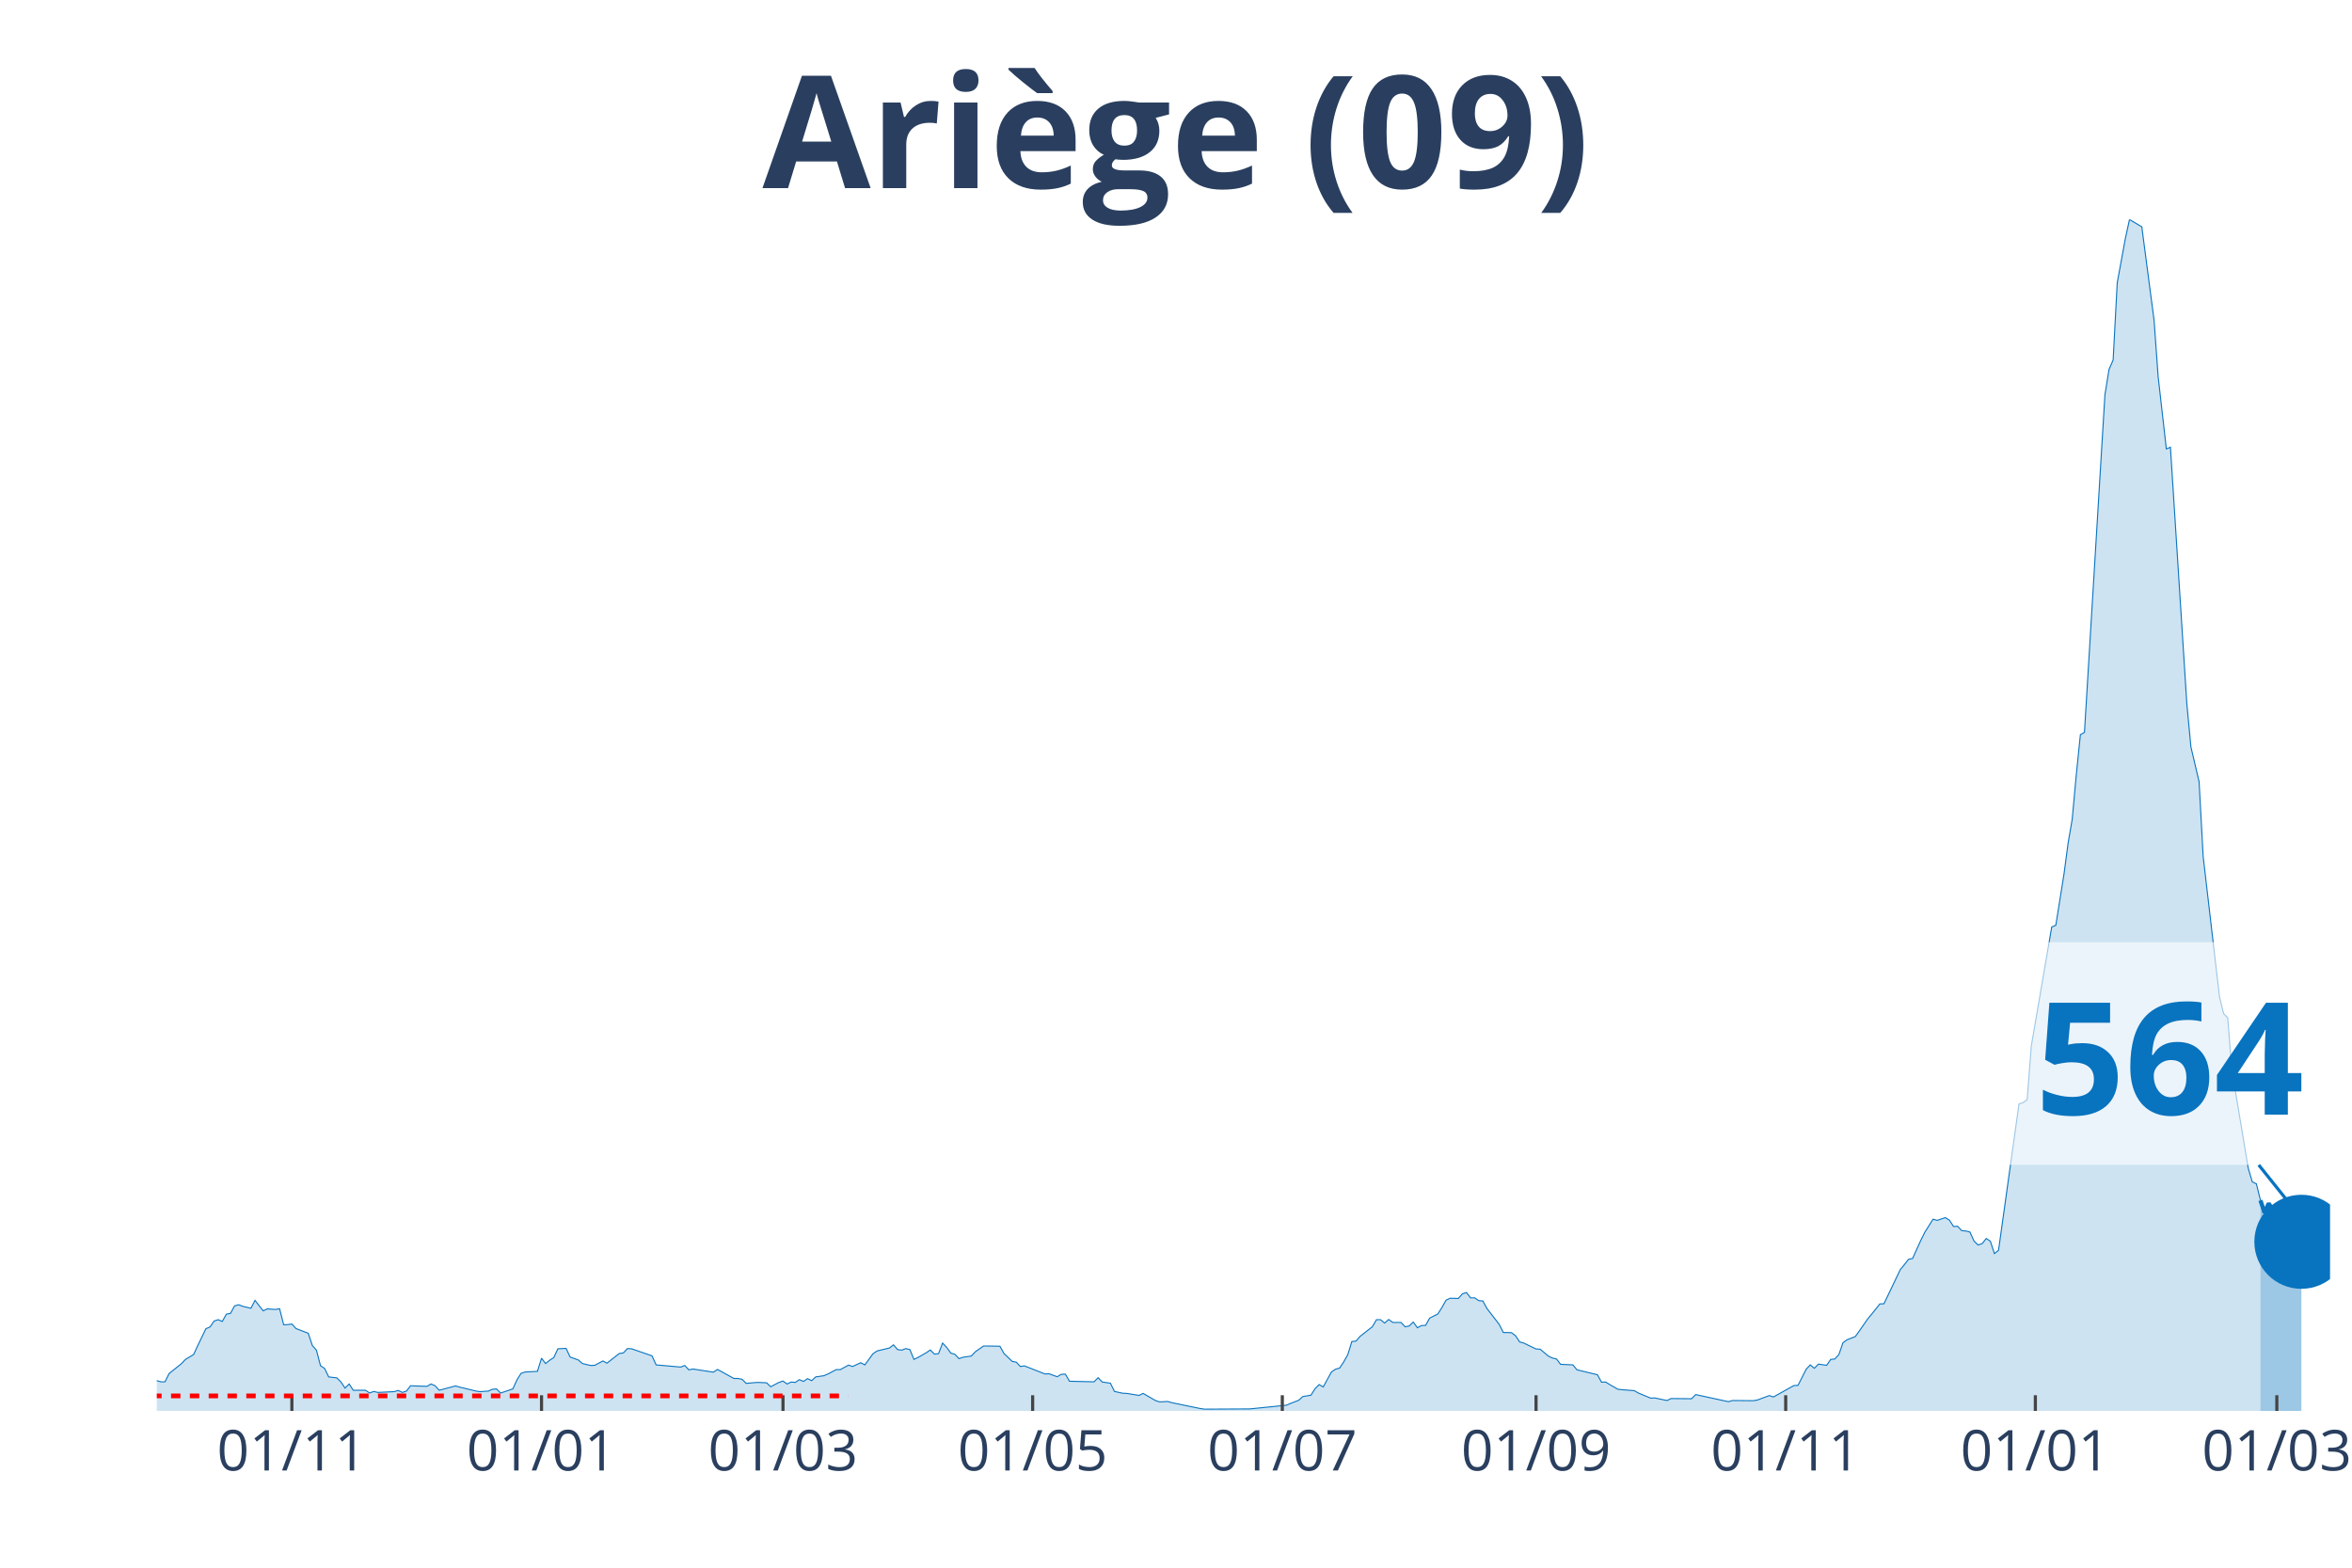
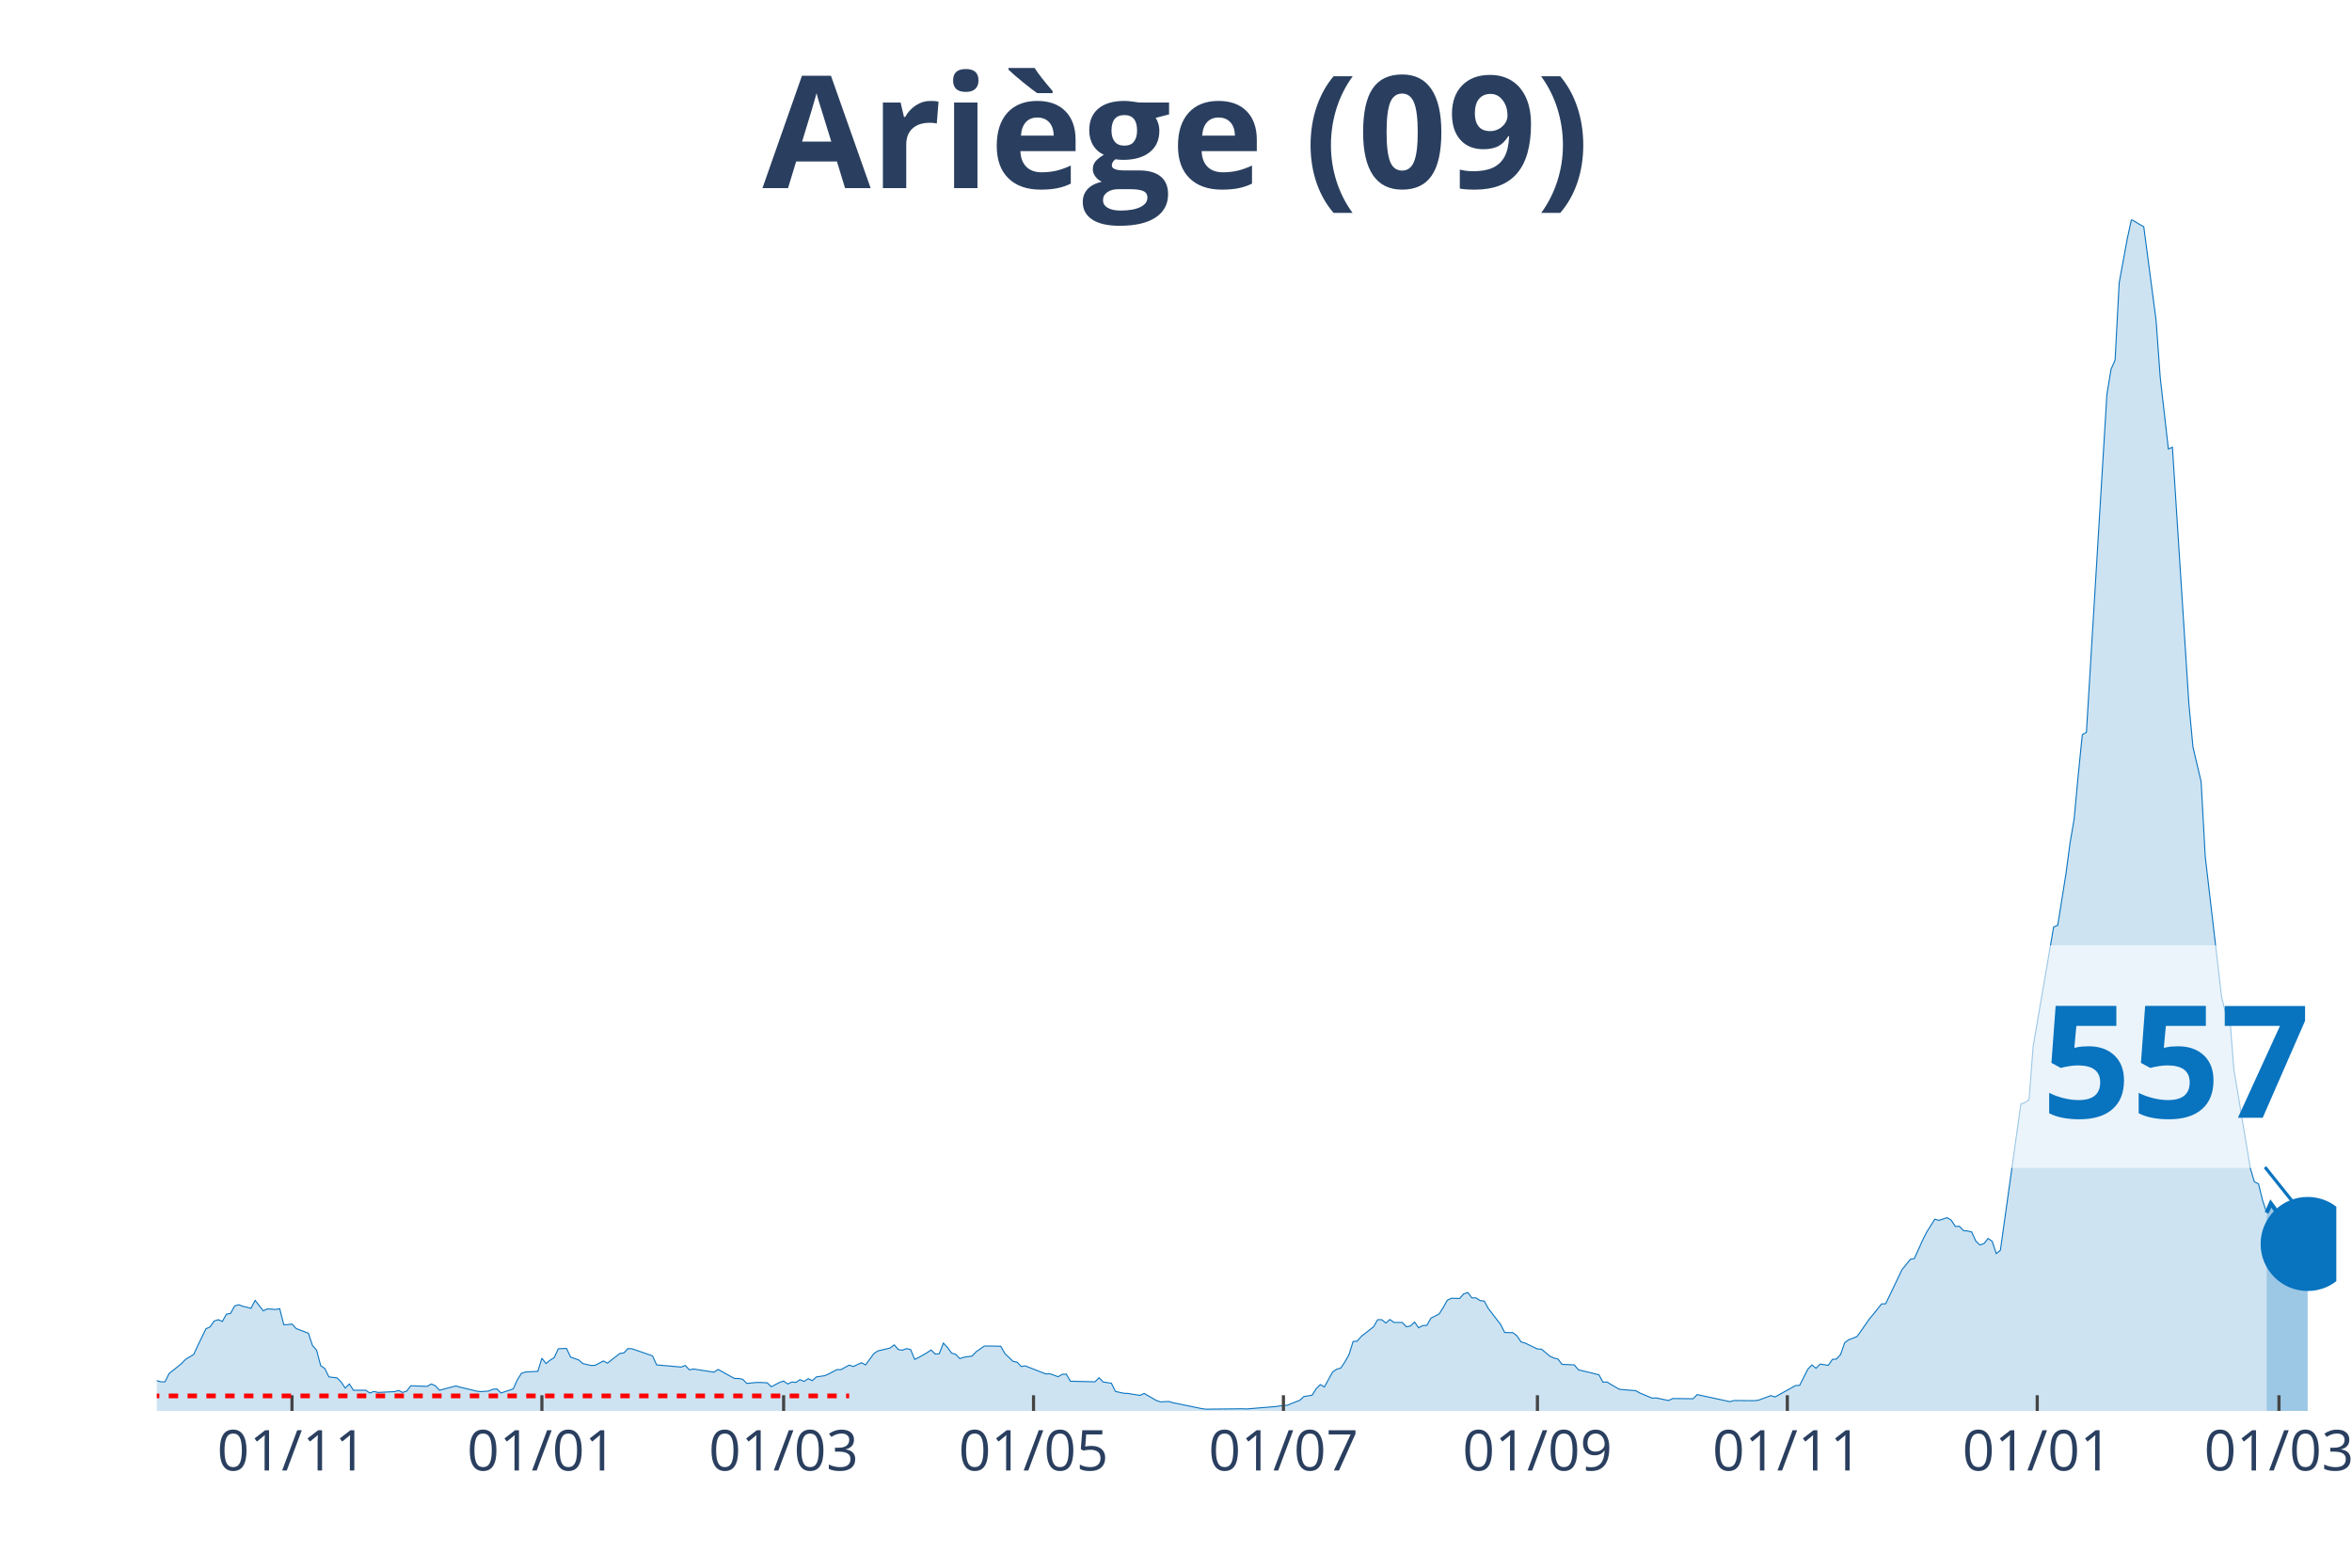
<svg xmlns="http://www.w3.org/2000/svg" class="main-svg" width="1125" height="750" style="" viewBox="0 0 750 500">
  <rect x="0" y="0" width="750" height="500" style="fill: rgb(0, 0, 0); fill-opacity: 0;" />
-   <defs id="defs-63c723">
+   <defs id="defs-3ec6b3">
    <g class="clips">
-       <clipPath id="clip63c723xyplot" class="plotclip">
-         <rect width="693" height="380" />
+       <clipPath id="clip3ec6b3xyplot" class="plotclip">
+         <rect width="695" height="380" />
      </clipPath>
-       <clipPath class="axesclip" id="clip63c723x">
-         <rect x="50" y="0" width="693" height="500" />
+       <clipPath class="axesclip" id="clip3ec6b3x">
+         <rect x="50" y="0" width="695" height="500" />
      </clipPath>
-       <clipPath class="axesclip" id="clip63c723y">
+       <clipPath class="axesclip" id="clip3ec6b3y">
        <rect x="0" y="70" width="750" height="380" />
      </clipPath>
-       <clipPath class="axesclip" id="clip63c723xy">
-         <rect x="50" y="70" width="693" height="380" />
+       <clipPath class="axesclip" id="clip3ec6b3xy">
+         <rect x="50" y="70" width="695" height="380" />
      </clipPath>
    </g>
    <g class="gradients" />
  </defs>
  <g class="bglayer">
-     <rect class="bg" x="50" y="70" width="693" height="380" style="fill: rgb(0, 0, 0); fill-opacity: 0; stroke-width: 0;" />
+     <rect class="bg" x="50" y="70" width="695" height="380" style="fill: rgb(0, 0, 0); fill-opacity: 0; stroke-width: 0;" />
  </g>
  <g class="layer-below">
    <g class="imagelayer" />
    <g class="shapelayer" />
  </g>
  <g class="cartesianlayer">
    <g class="subplot xy">
      <g class="layer-subplot">
        <g class="shapelayer" />
        <g class="imagelayer" />
      </g>
      <g class="gridlayer">
        <g class="x">
-           <path class="xgrid crisp" transform="translate(93.07,0)" d="M0,70v380" style="stroke: rgb(255, 255, 255); stroke-opacity: 1; stroke-width: 1px;" />
-           <path class="xgrid crisp" transform="translate(172.68,0)" d="M0,70v380" style="stroke: rgb(255, 255, 255); stroke-opacity: 1; stroke-width: 1px;" />
-           <path class="xgrid crisp" transform="translate(249.68,0)" d="M0,70v380" style="stroke: rgb(255, 255, 255); stroke-opacity: 1; stroke-width: 1px;" />
-           <path class="xgrid crisp" transform="translate(329.29,0)" d="M0,70v380" style="stroke: rgb(255, 255, 255); stroke-opacity: 1; stroke-width: 1px;" />
-           <path class="xgrid crisp" transform="translate(408.9,0)" d="M0,70v380" style="stroke: rgb(255, 255, 255); stroke-opacity: 1; stroke-width: 1px;" />
-           <path class="xgrid crisp" transform="translate(489.81,0)" d="M0,70v380" style="stroke: rgb(255, 255, 255); stroke-opacity: 1; stroke-width: 1px;" />
-           <path class="xgrid crisp" transform="translate(569.42,0)" d="M0,70v380" style="stroke: rgb(255, 255, 255); stroke-opacity: 1; stroke-width: 1px;" />
-           <path class="xgrid crisp" transform="translate(649.03,0)" d="M0,70v380" style="stroke: rgb(255, 255, 255); stroke-opacity: 1; stroke-width: 1px;" />
-           <path class="xgrid crisp" transform="translate(726.03,0)" d="M0,70v380" style="stroke: rgb(255, 255, 255); stroke-opacity: 1; stroke-width: 1px;" />
+           <path class="xgrid crisp" transform="translate(93.11,0)" d="M0,70v380" style="stroke: rgb(255, 255, 255); stroke-opacity: 1; stroke-width: 1px;" />
+           <path class="xgrid crisp" transform="translate(172.8,0)" d="M0,70v380" style="stroke: rgb(255, 255, 255); stroke-opacity: 1; stroke-width: 1px;" />
+           <path class="xgrid crisp" transform="translate(249.88,0)" d="M0,70v380" style="stroke: rgb(255, 255, 255); stroke-opacity: 1; stroke-width: 1px;" />
+           <path class="xgrid crisp" transform="translate(329.57,0)" d="M0,70v380" style="stroke: rgb(255, 255, 255); stroke-opacity: 1; stroke-width: 1px;" />
+           <path class="xgrid crisp" transform="translate(409.26,0)" d="M0,70v380" style="stroke: rgb(255, 255, 255); stroke-opacity: 1; stroke-width: 1px;" />
+           <path class="xgrid crisp" transform="translate(490.25,0)" d="M0,70v380" style="stroke: rgb(255, 255, 255); stroke-opacity: 1; stroke-width: 1px;" />
+           <path class="xgrid crisp" transform="translate(569.94,0)" d="M0,70v380" style="stroke: rgb(255, 255, 255); stroke-opacity: 1; stroke-width: 1px;" />
+           <path class="xgrid crisp" transform="translate(649.63,0)" d="M0,70v380" style="stroke: rgb(255, 255, 255); stroke-opacity: 1; stroke-width: 1px;" />
+           <path class="xgrid crisp" transform="translate(726.71,0)" d="M0,70v380" style="stroke: rgb(255, 255, 255); stroke-opacity: 1; stroke-width: 1px;" />
        </g>
        <g class="y" />
      </g>
      <g class="zerolinelayer" />
      <path class="xlines-below" />
      <path class="ylines-below" />
      <g class="overlines-below" />
      <g class="xaxislayer-below" />
      <g class="yaxislayer-below" />
      <g class="overaxes-below" />
-       <g class="plot" transform="translate(50, 70)" clip-path="url('#clip63c723xyplot')">
+       <g class="plot" transform="translate(50, 70)" clip-path="url('#clip3ec6b3xyplot')">
        <g class="scatterlayer mlayer">
-           <g class="trace scatter trace61be2c" style="stroke-miterlimit: 2;">
+           <g class="trace scatter traced7bac1" style="stroke-miterlimit: 2;">
            <g class="fills">
              <g>
-                 <path class="js-fill" d="M670.81,380L-177.49,380L-177.49,379.94L-131.81,380L-130.51,379.94L-57.42,378.87L-56.12,378.56L-49.59,377.74L-48.29,377.62L-36.54,376.49L-35.24,376.11L-23.49,375.55L-22.19,375.3L-16.97,371.03L-15.66,370.97L-13.05,369.53L-11.75,369.84L-7.83,369.97L-6.53,370.03L-2.61,371.03L-1.31,371.09L0,370.34L1.31,370.72L2.61,370.72L3.92,368.08L7.83,364.95L9.14,363.57L11.75,362L13.05,359.18L15.66,353.78L16.97,353.22L18.27,351.34L19.58,350.9L20.88,351.46L22.19,349.14L23.49,348.89L24.8,346.51L26.1,346.13L27.41,346.63L30.02,347.26L31.32,344.75L33.93,348.08L35.24,347.45L37.85,347.64L39.15,347.39L40.46,352.53L41.76,352.47L43.07,352.28L44.37,353.72L48.29,355.23L49.59,359.12L50.9,360.62L52.2,365.58L53.51,366.45L54.81,369.15L57.42,369.46L58.73,370.78L60.03,372.72L61.34,371.41L62.64,373.41L63.95,373.41L66.56,373.41L67.86,374.29L69.17,373.79L70.47,374.1L75.69,373.85L77,373.48L78.31,374.1L79.61,373.67L80.92,371.97L82.22,372.03L86.14,372.16L87.44,371.41L88.75,371.97L90.05,373.41L95.27,372.03L96.58,372.41L101.8,373.67L103.1,373.85L105.71,373.67L107.02,373.1L108.32,372.98L109.63,374.29L113.54,372.98L114.85,370.09L116.15,368.02L117.46,367.58L121.37,367.39L122.68,363.19L123.98,364.89L125.29,363.82L126.59,363L127.9,360.18L130.51,360.06L131.81,362.82L134.42,363.76L135.73,364.89L138.34,365.51L139.64,365.45L142.25,364.07L143.56,364.76L147.47,361.69L148.78,361.5L150.08,360.12L151.39,360.18L157.92,362.44L159.22,365.32L167.05,366.01L168.36,365.51L169.66,366.89L170.97,366.64L177.49,367.64L178.8,366.77L184.02,369.65L185.32,369.65L186.63,369.9L187.93,371.22L190.54,370.97L191.85,370.91L194.46,371.03L195.76,372.29L198.37,370.91L199.68,370.47L200.98,371.41L202.29,370.78L203.59,370.91L204.9,370.03L206.2,370.59L207.51,369.71L208.81,370.34L210.12,369.15L212.73,368.77L214.03,368.21L216.64,366.83L217.95,366.83L220.56,365.39L221.86,365.83L224.47,364.63L225.78,365.32L228.39,361.75L229.69,360.87L233.61,359.93L234.92,358.93L236.22,360.43L237.53,360.62L238.83,360.12L240.14,360.43L241.44,363.57L242.75,362.94L245.36,361.44L246.66,360.56L247.97,361.87L249.27,361.75L250.58,358.36L251.88,359.74L253.19,361.56L254.49,361.94L255.8,363.32L257.1,362.88L259.71,362.5L261.02,361.12L263.63,359.3L264.93,359.3L268.85,359.37L270.15,361.69L272.76,364.2L274.07,364.45L275.37,365.83L276.68,365.64L283.2,368.21L284.51,368.15L287.12,369.09L288.42,368.33L289.73,368.27L291.03,370.53L298.86,370.72L300.17,369.4L301.47,370.78L302.78,370.97L304.08,371.16L305.39,373.79L308,374.36L309.31,374.42L313.22,375.05L314.53,374.42L318.44,376.68L319.75,377.12L322.36,376.99L323.66,377.37L332.8,379.25L334.1,379.44L347.15,379.37L348.46,379.37L360.2,378.18L361.51,377.62L364.12,376.61L365.42,375.42L368.03,374.98L369.34,372.91L370.64,371.6L371.95,372.35L374.56,367.58L375.86,366.7L377.17,366.33L378.47,364.38L379.78,362.06L381.08,357.86L382.39,357.74L383.69,356.23L387.61,353.16L388.92,350.9L390.22,350.9L391.53,351.97L392.83,350.84L394.14,351.78L396.75,351.78L398.05,353.16L399.36,352.91L400.66,351.65L401.97,353.47L403.27,352.78L404.58,352.72L405.88,350.4L408.49,349.08L409.8,347.01L411.1,344.69L412.41,344.06L415.02,344.13L416.32,342.68L417.63,342.24L418.93,343.94L420.24,343.94L421.54,344.82L422.85,344.94L424.15,347.32L428.07,352.4L429.37,354.98L431.98,355.04L433.29,356.04L434.59,357.99L435.9,358.36L439.81,360.24L441.12,360.31L443.73,362.5L445.03,363.13L446.34,363.44L447.64,365.14L451.56,365.32L452.86,366.89L459.39,368.46L460.69,370.84L462,370.78L463.31,371.6L465.92,373.1L467.22,373.23L471.14,373.54L472.44,374.29L476.36,375.92L477.66,375.86L481.58,376.68L482.88,376.05L489.41,376.11L490.71,374.79L501.15,377.05L502.46,376.68L508.98,376.74L510.29,376.55L514.2,375.11L515.51,375.55L522.03,371.91L523.34,371.85L525.95,366.7L527.25,365.32L528.56,366.39L529.86,365.07L532.47,365.45L533.78,363.57L535.08,363.44L536.39,362L537.69,358.24L539,357.3L541.61,356.29L542.92,354.47L545.53,350.71L546.83,349.14L549.44,345.88L550.75,345.82L555.97,334.91L557.27,333.34L558.58,331.65L559.88,331.39L562.49,325.62L563.8,322.99L566.41,318.85L567.71,319.23L570.32,318.35L571.63,319.16L572.93,321.17L574.24,321.11L575.54,322.49L576.85,322.61L578.15,322.93L579.46,325.81L580.76,327.07L582.07,326.63L583.37,325L584.68,325.88L585.98,329.83L587.29,328.76L593.81,282.1L595.12,281.66L596.42,280.72L597.73,263.66L604.25,225.65L605.56,225.09L608.17,208.72L609.47,198.94L610.78,191.29L612.08,177.17L613.39,164.32L614.69,163.56L621.22,55.88L622.53,47.79L623.83,44.84L625.14,20.19L627.75,5.96L629.05,0L631.66,1.57L632.97,2.32L636.88,32.11L638.19,50.17L640.8,73.19L642.1,72.63L647.32,154.28L648.63,168.21L651.24,179.31L652.54,203.2L657.76,247.98L659.07,253.31L660.37,254.63L661.68,271.12L666.9,302.54L668.2,306.94L669.51,307.56L670.81,312.83" style="fill: rgb(8, 115, 191); fill-opacity: 0.2; stroke-width: 0;" />
+                 <path class="js-fill" d="M672.79,380L-177.67,380L-177.67,379.94L-130.64,379.94L-129.33,379.94L-97.98,380L-96.67,380L-49.64,377.74L-48.34,377.62L-36.58,376.49L-35.27,376.11L-23.52,375.55L-22.21,375.3L-16.98,371.03L-15.68,370.97L-13.06,369.53L-11.76,369.84L-7.84,369.97L-6.53,370.03L-2.61,371.03L-1.31,371.09L0,370.34L1.31,370.72L2.61,370.72L3.92,368.08L7.84,364.95L9.14,363.57L11.76,362L13.06,359.18L15.68,353.78L16.98,353.22L18.29,351.34L19.6,350.9L20.9,351.46L22.21,349.14L23.52,348.89L24.82,346.51L26.13,346.13L27.43,346.63L30.05,347.26L31.35,344.75L33.97,348.08L35.27,347.45L37.89,347.64L39.19,347.39L40.5,352.53L41.8,352.47L43.11,352.28L44.42,353.72L48.34,355.23L49.64,359.12L50.95,360.62L52.26,365.58L53.56,366.45L54.87,369.15L57.48,369.46L58.79,370.78L60.09,372.72L61.4,371.41L62.71,373.41L64.01,373.41L66.63,373.41L67.93,374.29L69.24,373.79L70.55,374.1L75.77,373.85L77.08,373.48L78.38,374.1L79.69,373.67L81,371.97L82.3,372.03L86.22,372.16L87.53,371.41L88.83,371.97L90.14,373.41L95.37,372.03L96.67,372.41L101.9,373.67L103.2,373.85L105.82,373.67L107.12,373.1L108.43,372.98L109.74,374.29L113.66,372.98L114.96,370.09L116.27,368.02L117.58,367.58L121.49,367.39L122.8,363.19L124.11,364.89L125.41,363.82L126.72,363L128.03,360.18L130.64,360.06L131.95,362.82L134.56,363.76L135.86,364.89L138.48,365.51L139.78,365.45L142.4,364.07L143.7,364.76L147.62,361.69L148.93,361.5L150.23,360.12L151.54,360.18L158.07,362.44L159.38,365.32L167.22,366.01L168.52,365.51L169.83,366.89L171.14,366.64L177.67,367.64L178.98,366.77L184.2,369.65L185.51,369.65L186.81,369.9L188.12,371.22L190.73,370.97L192.04,370.91L194.65,371.03L195.96,372.29L198.57,370.91L199.88,370.47L201.18,371.41L202.49,370.78L203.8,370.91L205.1,370.03L206.41,370.59L207.72,369.71L209.02,370.34L210.33,369.15L212.94,368.77L214.25,368.21L216.86,366.83L218.17,366.83L220.78,365.39L222.09,365.83L224.7,364.63L226.01,365.32L228.62,361.75L229.92,360.87L233.84,359.93L235.15,358.93L236.46,360.43L237.76,360.62L239.07,360.12L240.38,360.43L241.68,363.57L242.99,362.94L245.6,361.44L246.91,360.56L248.21,361.87L249.52,361.75L250.83,358.36L252.13,359.74L253.44,361.56L254.75,361.94L256.05,363.32L257.36,362.88L259.97,362.5L261.28,361.12L263.89,359.3L265.2,359.3L269.12,359.37L270.42,361.69L273.04,364.2L274.34,364.45L275.65,365.83L276.95,365.64L283.49,368.21L284.79,368.15L287.41,369.09L288.71,368.33L290.02,368.27L291.33,370.53L299.16,370.72L300.47,369.4L301.78,370.78L303.08,370.97L304.39,371.16L305.7,373.79L308.31,374.36L309.61,374.42L313.53,375.05L314.84,374.42L318.76,376.68L320.07,377.12L322.68,376.99L323.98,377.37L333.13,379.25L334.44,379.44L346.19,379.31L347.5,379.37L356.64,378.62L357.95,378.43L360.56,378.18L361.87,377.62L364.48,376.61L365.79,375.42L368.4,374.98L369.71,372.91L371.02,371.6L372.32,372.35L374.93,367.58L376.24,366.7L377.55,366.33L378.85,364.38L380.16,362.06L381.47,357.86L382.77,357.74L384.08,356.23L388,353.16L389.3,350.9L390.61,350.9L391.92,351.97L393.22,350.84L394.53,351.78L397.14,351.78L398.45,353.16L399.76,352.91L401.06,351.65L402.37,353.47L403.67,352.78L404.98,352.72L406.29,350.4L408.9,349.08L410.21,347.01L411.51,344.69L412.82,344.06L415.43,344.13L416.74,342.68L418.05,342.24L419.35,343.94L420.66,343.94L421.96,344.82L423.27,344.94L424.58,347.32L428.5,352.4L429.8,354.98L432.42,355.04L433.72,356.04L435.03,357.99L436.33,358.36L440.25,360.24L441.56,360.31L444.17,362.5L445.48,363.13L446.79,363.44L448.09,365.14L452.01,365.32L453.32,366.89L459.85,368.46L461.16,370.84L462.46,370.78L463.77,371.6L466.38,373.1L467.69,373.23L471.61,373.54L472.91,374.29L476.83,375.92L478.14,375.86L482.06,376.68L483.36,376.05L489.9,376.11L491.2,374.79L501.65,377.05L502.96,376.68L509.49,376.74L510.8,376.55L514.72,375.11L516.02,375.55L522.56,371.91L523.86,371.85L526.48,366.7L527.78,365.32L529.09,366.39L530.39,365.07L533.01,365.45L534.31,363.57L535.62,363.44L536.93,362L538.23,358.24L539.54,357.3L542.15,356.29L543.46,354.47L546.07,350.71L547.38,349.14L549.99,345.88L551.3,345.82L556.52,334.91L557.83,333.34L559.14,331.65L560.44,331.39L563.05,325.62L564.36,322.99L566.97,318.85L568.28,319.23L570.89,318.35L572.2,319.16L573.51,321.17L574.81,321.11L576.12,322.49L577.42,322.61L578.73,322.93L580.04,325.81L581.34,327.07L582.65,326.63L583.96,325L585.26,325.88L586.57,329.83L587.88,328.76L594.41,282.1L595.71,281.66L597.02,280.72L598.33,263.66L604.86,225.65L606.17,225.09L608.78,208.72L610.08,198.94L611.39,191.29L612.7,177.17L614,164.32L615.31,163.56L621.84,55.88L623.15,47.79L624.45,44.84L625.76,20.19L628.37,5.96L629.68,0L632.29,1.57L633.6,2.32L637.52,32.11L638.83,50.17L641.44,73.19L642.74,72.63L647.97,154.28L649.28,168.21L651.89,179.31L653.2,203.2L658.42,247.98L659.73,253.31L661.03,254.63L662.34,271.12L667.57,302.54L668.87,306.94L670.18,307.56L671.48,312.83L672.79,316.78" style="fill: rgb(8, 115, 191); fill-opacity: 0.2; stroke-width: 0;" />
              </g>
            </g>
            <g class="errorbars" />
            <g class="lines">
-               <path class="js-line" d="M-177.49,379.94L-131.81,380L-130.51,379.94L-57.42,378.87L-56.12,378.56L-49.59,377.74L-48.29,377.62L-36.54,376.49L-35.24,376.11L-23.49,375.55L-22.19,375.3L-16.97,371.03L-15.66,370.97L-13.05,369.53L-11.75,369.84L-7.83,369.97L-6.53,370.03L-2.61,371.03L-1.31,371.09L0,370.34L1.31,370.72L2.61,370.72L3.92,368.08L7.83,364.95L9.14,363.57L11.75,362L13.05,359.18L15.66,353.78L16.97,353.22L18.27,351.34L19.58,350.9L20.88,351.46L22.19,349.14L23.49,348.89L24.8,346.51L26.1,346.13L27.41,346.63L30.02,347.26L31.32,344.75L33.93,348.08L35.24,347.45L37.85,347.64L39.15,347.39L40.46,352.53L41.76,352.47L43.07,352.28L44.37,353.72L48.29,355.23L49.59,359.12L50.9,360.62L52.2,365.58L53.51,366.45L54.81,369.15L57.42,369.46L58.73,370.78L60.03,372.72L61.34,371.41L62.64,373.41L63.95,373.41L66.56,373.41L67.86,374.29L69.17,373.79L70.47,374.1L75.69,373.85L77,373.48L78.31,374.1L79.61,373.67L80.92,371.97L82.22,372.03L86.14,372.16L87.44,371.41L88.75,371.97L90.05,373.41L95.27,372.03L96.58,372.41L101.8,373.67L103.1,373.85L105.71,373.67L107.02,373.1L108.32,372.98L109.63,374.29L113.54,372.98L114.85,370.09L116.15,368.02L117.46,367.58L121.37,367.39L122.68,363.19L123.98,364.89L125.29,363.82L126.59,363L127.9,360.18L130.51,360.06L131.81,362.82L134.42,363.76L135.73,364.89L138.34,365.51L139.64,365.45L142.25,364.07L143.56,364.76L147.47,361.69L148.78,361.5L150.08,360.12L151.39,360.18L157.92,362.44L159.22,365.32L167.05,366.01L168.36,365.51L169.66,366.89L170.97,366.64L177.49,367.64L178.8,366.77L184.02,369.65L185.32,369.65L186.63,369.9L187.93,371.22L190.54,370.97L191.85,370.91L194.46,371.03L195.76,372.29L198.37,370.91L199.68,370.47L200.98,371.41L202.29,370.78L203.59,370.91L204.9,370.03L206.2,370.59L207.51,369.71L208.81,370.34L210.12,369.15L212.73,368.77L214.03,368.21L216.64,366.83L217.95,366.83L220.56,365.39L221.86,365.83L224.47,364.63L225.78,365.32L228.39,361.75L229.69,360.87L233.61,359.93L234.92,358.93L236.22,360.43L237.53,360.62L238.83,360.12L240.14,360.43L241.44,363.57L242.75,362.94L245.36,361.44L246.66,360.56L247.97,361.87L249.27,361.75L250.58,358.36L251.88,359.74L253.19,361.56L254.49,361.94L255.8,363.32L257.1,362.88L259.71,362.5L261.02,361.12L263.63,359.3L264.93,359.3L268.85,359.37L270.15,361.69L272.76,364.2L274.07,364.45L275.37,365.83L276.68,365.64L283.2,368.21L284.51,368.15L287.12,369.09L288.42,368.33L289.73,368.27L291.03,370.53L298.86,370.72L300.17,369.4L301.47,370.78L302.78,370.97L304.08,371.16L305.39,373.79L308,374.36L309.31,374.42L313.22,375.05L314.53,374.42L318.44,376.68L319.75,377.12L322.36,376.99L323.66,377.37L332.8,379.25L334.1,379.44L347.15,379.37L348.46,379.37L360.2,378.18L361.51,377.62L364.12,376.61L365.42,375.42L368.03,374.98L369.34,372.91L370.64,371.6L371.95,372.35L374.56,367.58L375.86,366.7L377.17,366.33L378.47,364.38L379.78,362.06L381.08,357.86L382.39,357.74L383.69,356.23L387.61,353.16L388.92,350.9L390.22,350.9L391.53,351.97L392.83,350.84L394.14,351.78L396.75,351.78L398.05,353.16L399.36,352.91L400.66,351.65L401.97,353.47L403.27,352.78L404.58,352.72L405.88,350.4L408.49,349.08L409.8,347.01L411.1,344.69L412.41,344.06L415.02,344.13L416.32,342.68L417.63,342.24L418.93,343.94L420.24,343.94L421.54,344.82L422.85,344.94L424.15,347.32L428.07,352.4L429.37,354.98L431.98,355.04L433.29,356.04L434.59,357.99L435.9,358.36L439.81,360.24L441.12,360.31L443.73,362.5L445.03,363.13L446.34,363.44L447.64,365.14L451.56,365.32L452.86,366.89L459.39,368.46L460.69,370.84L462,370.78L463.31,371.6L465.92,373.1L467.22,373.23L471.14,373.54L472.44,374.29L476.36,375.92L477.66,375.86L481.58,376.68L482.88,376.05L489.41,376.11L490.71,374.79L501.15,377.05L502.46,376.68L508.98,376.74L510.29,376.55L514.2,375.11L515.51,375.55L522.03,371.91L523.34,371.85L525.95,366.7L527.25,365.32L528.56,366.39L529.86,365.07L532.47,365.45L533.78,363.57L535.08,363.44L536.39,362L537.69,358.24L539,357.3L541.61,356.29L542.92,354.47L545.53,350.71L546.83,349.14L549.44,345.88L550.75,345.82L555.97,334.91L557.27,333.34L558.58,331.65L559.88,331.39L562.49,325.62L563.8,322.99L566.41,318.85L567.71,319.23L570.32,318.35L571.63,319.16L572.93,321.17L574.24,321.11L575.54,322.49L576.85,322.61L578.15,322.93L579.46,325.81L580.76,327.07L582.07,326.63L583.37,325L584.68,325.88L585.98,329.83L587.29,328.76L593.81,282.1L595.12,281.66L596.42,280.72L597.73,263.66L604.25,225.65L605.56,225.09L608.17,208.72L609.47,198.94L610.78,191.29L612.08,177.17L613.39,164.32L614.69,163.56L621.22,55.88L622.53,47.79L623.83,44.84L625.14,20.19L627.75,5.96L629.05,0L631.66,1.57L632.97,2.32L636.88,32.11L638.19,50.17L640.8,73.19L642.1,72.63L647.32,154.28L648.63,168.21L651.24,179.31L652.54,203.2L657.76,247.98L659.07,253.31L660.37,254.63L661.68,271.12L666.9,302.54L668.2,306.94L669.51,307.56L670.81,312.83" style="vector-effect: non-scaling-stroke; fill: none; stroke: rgb(8, 115, 191); stroke-opacity: 1; stroke-width: 0.5px; opacity: 1;" />
+               <path class="js-line" d="M-177.67,379.94L-130.64,379.94L-129.33,379.94L-97.98,380L-96.67,380L-49.64,377.74L-48.34,377.62L-36.58,376.49L-35.27,376.11L-23.52,375.55L-22.21,375.3L-16.98,371.03L-15.68,370.97L-13.06,369.53L-11.76,369.84L-7.84,369.97L-6.53,370.03L-2.61,371.03L-1.31,371.09L0,370.34L1.31,370.72L2.61,370.72L3.92,368.08L7.84,364.95L9.14,363.57L11.76,362L13.06,359.18L15.68,353.78L16.98,353.22L18.29,351.34L19.6,350.9L20.9,351.46L22.21,349.14L23.52,348.89L24.82,346.51L26.13,346.13L27.43,346.63L30.05,347.26L31.35,344.75L33.97,348.08L35.27,347.45L37.89,347.64L39.19,347.39L40.5,352.53L41.8,352.47L43.11,352.28L44.42,353.72L48.34,355.23L49.64,359.12L50.95,360.62L52.26,365.58L53.56,366.45L54.87,369.15L57.48,369.46L58.79,370.78L60.09,372.72L61.4,371.41L62.71,373.41L64.01,373.41L66.63,373.41L67.93,374.29L69.24,373.79L70.55,374.1L75.77,373.85L77.08,373.48L78.38,374.1L79.69,373.67L81,371.97L82.3,372.03L86.22,372.16L87.53,371.41L88.83,371.97L90.14,373.41L95.37,372.03L96.67,372.41L101.9,373.67L103.2,373.85L105.82,373.67L107.12,373.1L108.43,372.98L109.74,374.29L113.66,372.98L114.96,370.09L116.27,368.02L117.58,367.58L121.49,367.39L122.8,363.19L124.11,364.89L125.41,363.82L126.72,363L128.03,360.18L130.64,360.06L131.95,362.82L134.56,363.76L135.86,364.89L138.48,365.51L139.78,365.45L142.4,364.07L143.7,364.76L147.62,361.69L148.93,361.5L150.23,360.12L151.54,360.18L158.07,362.44L159.38,365.32L167.22,366.01L168.52,365.51L169.83,366.89L171.14,366.64L177.67,367.64L178.98,366.77L184.2,369.65L185.51,369.65L186.81,369.9L188.12,371.22L190.73,370.97L192.04,370.91L194.65,371.03L195.96,372.29L198.57,370.91L199.88,370.47L201.18,371.41L202.49,370.78L203.8,370.91L205.1,370.03L206.41,370.59L207.72,369.71L209.02,370.34L210.33,369.15L212.94,368.77L214.25,368.21L216.86,366.83L218.17,366.83L220.78,365.39L222.09,365.83L224.7,364.63L226.01,365.32L228.62,361.75L229.92,360.87L233.84,359.93L235.15,358.93L236.46,360.43L237.76,360.62L239.07,360.12L240.38,360.43L241.68,363.57L242.99,362.94L245.6,361.44L246.91,360.56L248.21,361.87L249.52,361.75L250.83,358.36L252.13,359.74L253.44,361.56L254.75,361.94L256.05,363.32L257.36,362.88L259.97,362.5L261.28,361.12L263.89,359.3L265.2,359.3L269.12,359.37L270.42,361.69L273.04,364.2L274.34,364.45L275.65,365.83L276.95,365.64L283.49,368.21L284.79,368.15L287.41,369.09L288.71,368.33L290.02,368.27L291.33,370.53L299.16,370.72L300.47,369.4L301.78,370.78L303.08,370.97L304.39,371.16L305.7,373.79L308.31,374.36L309.61,374.42L313.53,375.05L314.84,374.42L318.76,376.68L320.07,377.12L322.68,376.99L323.98,377.37L333.13,379.25L334.44,379.44L346.19,379.31L347.5,379.37L356.64,378.62L357.95,378.43L360.56,378.18L361.87,377.62L364.48,376.61L365.79,375.42L368.4,374.98L369.71,372.91L371.02,371.6L372.32,372.35L374.93,367.58L376.24,366.7L377.55,366.33L378.85,364.38L380.16,362.06L381.47,357.86L382.77,357.74L384.08,356.23L388,353.16L389.3,350.9L390.61,350.9L391.92,351.97L393.22,350.84L394.53,351.78L397.14,351.78L398.45,353.16L399.76,352.91L401.06,351.65L402.37,353.47L403.67,352.78L404.98,352.72L406.29,350.4L408.9,349.08L410.21,347.01L411.51,344.69L412.82,344.06L415.43,344.13L416.74,342.68L418.05,342.24L419.35,343.94L420.66,343.94L421.96,344.82L423.27,344.94L424.58,347.32L428.5,352.4L429.8,354.98L432.42,355.04L433.72,356.04L435.03,357.99L436.33,358.36L440.25,360.24L441.56,360.31L444.17,362.5L445.48,363.13L446.79,363.44L448.09,365.14L452.01,365.32L453.32,366.89L459.85,368.46L461.16,370.84L462.46,370.78L463.77,371.6L466.38,373.1L467.69,373.23L471.61,373.54L472.91,374.29L476.83,375.92L478.14,375.86L482.06,376.68L483.36,376.05L489.9,376.11L491.2,374.79L501.65,377.05L502.96,376.68L509.49,376.74L510.8,376.55L514.72,375.11L516.02,375.55L522.56,371.91L523.86,371.85L526.48,366.7L527.78,365.32L529.09,366.39L530.39,365.07L533.01,365.45L534.31,363.57L535.62,363.44L536.93,362L538.23,358.24L539.54,357.3L542.15,356.29L543.46,354.47L546.07,350.71L547.38,349.14L549.99,345.88L551.3,345.82L556.52,334.91L557.83,333.34L559.14,331.65L560.44,331.39L563.05,325.62L564.36,322.99L566.97,318.85L568.28,319.23L570.89,318.35L572.2,319.16L573.51,321.17L574.81,321.11L576.12,322.49L577.42,322.61L578.73,322.93L580.04,325.81L581.34,327.07L582.65,326.63L583.96,325L585.26,325.88L586.57,329.83L587.88,328.76L594.41,282.1L595.71,281.66L597.02,280.72L598.33,263.66L604.86,225.65L606.17,225.09L608.78,208.72L610.08,198.94L611.39,191.29L612.7,177.17L614,164.32L615.31,163.56L621.84,55.88L623.15,47.79L624.45,44.84L625.76,20.19L628.37,5.96L629.68,0L632.29,1.57L633.6,2.32L637.52,32.11L638.83,50.17L641.44,73.19L642.74,72.63L647.97,154.28L649.28,168.21L651.89,179.31L653.2,203.2L658.42,247.98L659.73,253.31L661.03,254.63L662.34,271.12L667.57,302.54L668.87,306.94L670.18,307.56L671.48,312.83L672.79,316.78" style="vector-effect: non-scaling-stroke; fill: none; stroke: rgb(8, 115, 191); stroke-opacity: 1; stroke-width: 0.5px; opacity: 1;" />
            </g>
            <g class="points" />
            <g class="text" />
          </g>
-           <g class="trace scatter trace4c9545" style="stroke-miterlimit: 2;">
+           <g class="trace scatter tracef87690" style="stroke-miterlimit: 2;">
            <g class="fills">
              <g>
-                 <path class="js-fill" d="M683.86,380L670.81,380L670.81,312.83L672.12,316.78L673.42,313.83L676.03,317.66L677.34,317.85L678.64,317.66L679.95,319.23L681.25,321.3L682.56,326L683.86,326.06" style="fill: rgb(8, 115, 191); fill-opacity: 0.4; stroke-width: 0;" />
+                 <path class="js-fill" d="M685.86,380L672.79,380L672.79,316.78L674.1,313.83L675.4,315.59L676.71,317.66L678.02,317.85L679.32,317.66L680.63,319.23L681.94,321.3L683.24,326L685.86,326.75" style="fill: rgb(8, 115, 191); fill-opacity: 0.4; stroke-width: 0;" />
              </g>
            </g>
            <g class="errorbars" />
            <g class="lines">
-               <path class="js-line" d="M670.81,312.83L672.12,316.78L673.42,313.83L676.03,317.66L677.34,317.85L678.64,317.66L679.95,319.23L681.25,321.3L682.56,326L683.86,326.06" style="vector-effect: non-scaling-stroke; fill: none; stroke: rgb(8, 115, 191); stroke-opacity: 1; stroke-width: 2px; opacity: 1;" />
+               <path class="js-line" d="M672.79,316.78L674.1,313.83L675.4,315.59L676.71,317.66L678.02,317.85L679.32,317.66L680.63,319.23L681.94,321.3L683.24,326L685.86,326.75" style="vector-effect: non-scaling-stroke; fill: none; stroke: rgb(8, 115, 191); stroke-opacity: 1; stroke-width: 2px; opacity: 1;" />
            </g>
            <g class="points" />
            <g class="text" />
          </g>
-           <g class="trace scatter traceea1b8a" style="stroke-miterlimit: 2; opacity: 1;">
+           <g class="trace scatter traceac0217" style="stroke-miterlimit: 2; opacity: 1;">
            <g class="fills" />
            <g class="errorbars" />
            <g class="lines" />
            <g class="points">
-               <path class="point" transform="translate(683.86,326.06)" d="M15,0A15,15 0 1,1 0,-15A15,15 0 0,1 15,0Z" style="opacity: 1; stroke-width: 0px; fill: rgb(8, 115, 191); fill-opacity: 1;" />
+               <path class="point" transform="translate(685.86,326.75)" d="M15,0A15,15 0 1,1 0,-15A15,15 0 0,1 15,0Z" style="opacity: 1; stroke-width: 0px; fill: rgb(8, 115, 191); fill-opacity: 1;" />
            </g>
            <g class="text" />
          </g>
        </g>
      </g>
      <g class="overplot" />
      <path class="xlines-above crisp" style="fill: none; stroke-width: 1px; stroke: rgb(0, 0, 0); stroke-opacity: 0;" d="" />
      <path class="ylines-above crisp" style="fill: none;" d="M0,0" />
      <g class="overlines-above" />
      <g class="xaxislayer-above">
-         <path class="xtick ticks crisp" d="M0,450v-5" transform="translate(93.07,0)" style="stroke: rgb(68, 68, 68); stroke-opacity: 1; stroke-width: 1px;" />
-         <path class="xtick ticks crisp" d="M0,450v-5" transform="translate(172.68,0)" style="stroke: rgb(68, 68, 68); stroke-opacity: 1; stroke-width: 1px;" />
-         <path class="xtick ticks crisp" d="M0,450v-5" transform="translate(249.68,0)" style="stroke: rgb(68, 68, 68); stroke-opacity: 1; stroke-width: 1px;" />
-         <path class="xtick ticks crisp" d="M0,450v-5" transform="translate(329.29,0)" style="stroke: rgb(68, 68, 68); stroke-opacity: 1; stroke-width: 1px;" />
-         <path class="xtick ticks crisp" d="M0,450v-5" transform="translate(408.9,0)" style="stroke: rgb(68, 68, 68); stroke-opacity: 1; stroke-width: 1px;" />
-         <path class="xtick ticks crisp" d="M0,450v-5" transform="translate(489.81,0)" style="stroke: rgb(68, 68, 68); stroke-opacity: 1; stroke-width: 1px;" />
-         <path class="xtick ticks crisp" d="M0,450v-5" transform="translate(569.42,0)" style="stroke: rgb(68, 68, 68); stroke-opacity: 1; stroke-width: 1px;" />
-         <path class="xtick ticks crisp" d="M0,450v-5" transform="translate(649.03,0)" style="stroke: rgb(68, 68, 68); stroke-opacity: 1; stroke-width: 1px;" />
-         <path class="xtick ticks crisp" d="M0,450v-5" transform="translate(726.03,0)" style="stroke: rgb(68, 68, 68); stroke-opacity: 1; stroke-width: 1px;" />
+         <path class="xtick ticks crisp" d="M0,450v-5" transform="translate(93.11,0)" style="stroke: rgb(68, 68, 68); stroke-opacity: 1; stroke-width: 1px;" />
+         <path class="xtick ticks crisp" d="M0,450v-5" transform="translate(172.8,0)" style="stroke: rgb(68, 68, 68); stroke-opacity: 1; stroke-width: 1px;" />
+         <path class="xtick ticks crisp" d="M0,450v-5" transform="translate(249.88,0)" style="stroke: rgb(68, 68, 68); stroke-opacity: 1; stroke-width: 1px;" />
+         <path class="xtick ticks crisp" d="M0,450v-5" transform="translate(329.57,0)" style="stroke: rgb(68, 68, 68); stroke-opacity: 1; stroke-width: 1px;" />
+         <path class="xtick ticks crisp" d="M0,450v-5" transform="translate(409.26,0)" style="stroke: rgb(68, 68, 68); stroke-opacity: 1; stroke-width: 1px;" />
+         <path class="xtick ticks crisp" d="M0,450v-5" transform="translate(490.25,0)" style="stroke: rgb(68, 68, 68); stroke-opacity: 1; stroke-width: 1px;" />
+         <path class="xtick ticks crisp" d="M0,450v-5" transform="translate(569.94,0)" style="stroke: rgb(68, 68, 68); stroke-opacity: 1; stroke-width: 1px;" />
+         <path class="xtick ticks crisp" d="M0,450v-5" transform="translate(649.63,0)" style="stroke: rgb(68, 68, 68); stroke-opacity: 1; stroke-width: 1px;" />
+         <path class="xtick ticks crisp" d="M0,450v-5" transform="translate(726.71,0)" style="stroke: rgb(68, 68, 68); stroke-opacity: 1; stroke-width: 1px;" />
        <g class="xtick">
-           <text text-anchor="middle" x="0" y="469" transform="translate(93.07,0)" style="font-family: 'Open Sans', verdana, arial, sans-serif; font-size: 18px; fill: rgb(42, 63, 95); fill-opacity: 1; white-space: pre;">01/11</text>
+           <text text-anchor="middle" x="0" y="469" transform="translate(93.11,0)" style="font-family: 'Open Sans', verdana, arial, sans-serif; font-size: 18px; fill: rgb(42, 63, 95); fill-opacity: 1; white-space: pre;">01/11</text>
        </g>
        <g class="xtick">
-           <text text-anchor="middle" x="0" y="469" transform="translate(172.68,0)" style="font-family: 'Open Sans', verdana, arial, sans-serif; font-size: 18px; fill: rgb(42, 63, 95); fill-opacity: 1; white-space: pre;">01/01</text>
+           <text text-anchor="middle" x="0" y="469" transform="translate(172.8,0)" style="font-family: 'Open Sans', verdana, arial, sans-serif; font-size: 18px; fill: rgb(42, 63, 95); fill-opacity: 1; white-space: pre;">01/01</text>
        </g>
        <g class="xtick">
-           <text text-anchor="middle" x="0" y="469" transform="translate(249.68,0)" style="font-family: 'Open Sans', verdana, arial, sans-serif; font-size: 18px; fill: rgb(42, 63, 95); fill-opacity: 1; white-space: pre;">01/03</text>
+           <text text-anchor="middle" x="0" y="469" transform="translate(249.88,0)" style="font-family: 'Open Sans', verdana, arial, sans-serif; font-size: 18px; fill: rgb(42, 63, 95); fill-opacity: 1; white-space: pre;">01/03</text>
        </g>
        <g class="xtick">
-           <text text-anchor="middle" x="0" y="469" transform="translate(329.29,0)" style="font-family: 'Open Sans', verdana, arial, sans-serif; font-size: 18px; fill: rgb(42, 63, 95); fill-opacity: 1; white-space: pre;">01/05</text>
+           <text text-anchor="middle" x="0" y="469" transform="translate(329.57,0)" style="font-family: 'Open Sans', verdana, arial, sans-serif; font-size: 18px; fill: rgb(42, 63, 95); fill-opacity: 1; white-space: pre;">01/05</text>
        </g>
        <g class="xtick">
-           <text text-anchor="middle" x="0" y="469" transform="translate(408.9,0)" style="font-family: 'Open Sans', verdana, arial, sans-serif; font-size: 18px; fill: rgb(42, 63, 95); fill-opacity: 1; white-space: pre;">01/07</text>
+           <text text-anchor="middle" x="0" y="469" transform="translate(409.26,0)" style="font-family: 'Open Sans', verdana, arial, sans-serif; font-size: 18px; fill: rgb(42, 63, 95); fill-opacity: 1; white-space: pre;">01/07</text>
        </g>
        <g class="xtick">
-           <text text-anchor="middle" x="0" y="469" transform="translate(489.81,0)" style="font-family: 'Open Sans', verdana, arial, sans-serif; font-size: 18px; fill: rgb(42, 63, 95); fill-opacity: 1; white-space: pre;">01/09</text>
+           <text text-anchor="middle" x="0" y="469" transform="translate(490.25,0)" style="font-family: 'Open Sans', verdana, arial, sans-serif; font-size: 18px; fill: rgb(42, 63, 95); fill-opacity: 1; white-space: pre;">01/09</text>
        </g>
        <g class="xtick">
-           <text text-anchor="middle" x="0" y="469" transform="translate(569.42,0)" style="font-family: 'Open Sans', verdana, arial, sans-serif; font-size: 18px; fill: rgb(42, 63, 95); fill-opacity: 1; white-space: pre;">01/11</text>
+           <text text-anchor="middle" x="0" y="469" transform="translate(569.94,0)" style="font-family: 'Open Sans', verdana, arial, sans-serif; font-size: 18px; fill: rgb(42, 63, 95); fill-opacity: 1; white-space: pre;">01/11</text>
        </g>
        <g class="xtick">
-           <text text-anchor="middle" x="0" y="469" transform="translate(649.03,0)" style="font-family: 'Open Sans', verdana, arial, sans-serif; font-size: 18px; fill: rgb(42, 63, 95); fill-opacity: 1; white-space: pre;">01/01</text>
+           <text text-anchor="middle" x="0" y="469" transform="translate(649.63,0)" style="font-family: 'Open Sans', verdana, arial, sans-serif; font-size: 18px; fill: rgb(42, 63, 95); fill-opacity: 1; white-space: pre;">01/01</text>
        </g>
        <g class="xtick">
-           <text text-anchor="middle" x="0" y="469" transform="translate(726.03,0)" style="font-family: 'Open Sans', verdana, arial, sans-serif; font-size: 18px; fill: rgb(42, 63, 95); fill-opacity: 1; white-space: pre;">01/03</text>
+           <text text-anchor="middle" x="0" y="469" transform="translate(726.71,0)" style="font-family: 'Open Sans', verdana, arial, sans-serif; font-size: 18px; fill: rgb(42, 63, 95); fill-opacity: 1; white-space: pre;">01/03</text>
        </g>
      </g>
      <g class="yaxislayer-above" />
      <g class="overaxes-above" />
    </g>
  </g>
  <g class="polarlayer" />
  <g class="ternarylayer" />
  <g class="geolayer" />
  <g class="funnelarealayer" />
  <g class="pielayer" />
  <g class="treemaplayer" />
  <g class="sunburstlayer" />
  <g class="glimages" />
-   <defs id="topdefs-63c723">
+   <defs id="topdefs-3ec6b3">
    <g class="clips" />
  </defs>
  <g class="layer-above">
    <g class="imagelayer" />
    <g class="shapelayer">
-       <path data-index="0" fill-rule="evenodd" d="M-683.46,445.22L270.56,445.22" clip-path="url('#clip63c723xy')" style="opacity: 1; stroke: rgb(255, 0, 0); stroke-opacity: 1; fill: rgb(0, 0, 0); fill-opacity: 0; stroke-dasharray: 3px, 3px; stroke-width: 1.5px;" />
+       <path data-index="0" fill-rule="evenodd" d="M-684.19,445.22L270.78,445.22" clip-path="url('#clip3ec6b3xy')" style="opacity: 1; stroke: rgb(255, 0, 0); stroke-opacity: 1; fill: rgb(0, 0, 0); fill-opacity: 0; stroke-dasharray: 3px, 3px; stroke-width: 1.5px;" />
    </g>
  </g>
  <g class="infolayer">
    <g class="g-gtitle">
      <text class="gtitle" x="375" y="25" text-anchor="middle" dy="0.7em" style="font-family: 'Open Sans', verdana, arial, sans-serif; font-size: 50px; fill: rgb(42, 63, 95); opacity: 1; font-weight: normal; white-space: pre;">
        <tspan style="font-weight:bold">Ariège (09)</tspan>
      </text>
    </g>
    <g class="g-xtitle" />
    <g class="annotation" data-index="0" style="opacity: 1;">
-       <g class="annotation-text-g" transform="rotate(0,691.86,336.06)">
-         <g class="cursor-pointer" transform="translate(634, 300)">
+       <g class="annotation-text-g" transform="rotate(0,693.86,336.75)">
+         <g class="cursor-pointer" transform="translate(636, 301)">
          <rect class="bg" x="0.5" y="0.5" width="115" height="71" style="stroke-width: 1px; stroke: rgb(0, 0, 0); stroke-opacity: 0; fill: rgb(255, 255, 255); fill-opacity: 0.6;" />
          <text class="annotation-text" text-anchor="middle" x="57.812" y="55.5" style="font-family: 'Open Sans', verdana, arial, sans-serif; font-size: 50px; fill: rgb(8, 115, 191); fill-opacity: 1; white-space: pre;">
-             <tspan style="font-weight:bold">564 </tspan>
+             <tspan style="font-weight:bold">557 </tspan>
          </text>
        </g>
      </g>
      <g class="annotation-arrow-g" style="opacity: 1;">
-         <path d="M720.26,371.56L731.86,386.06" style="stroke-width: 1px; stroke: rgb(8, 115, 191); stroke-opacity: 1; stroke-dasharray: 0px, 0px, 18.569px, 18.569px;" />
+         <path d="M722.26,372.25L733.86,386.75" style="stroke-width: 1px; stroke: rgb(8, 115, 191); stroke-opacity: 1; stroke-dasharray: 0px, 0px, 18.569px, 18.569px;" />
      </g>
    </g>
  </g>
</svg>
